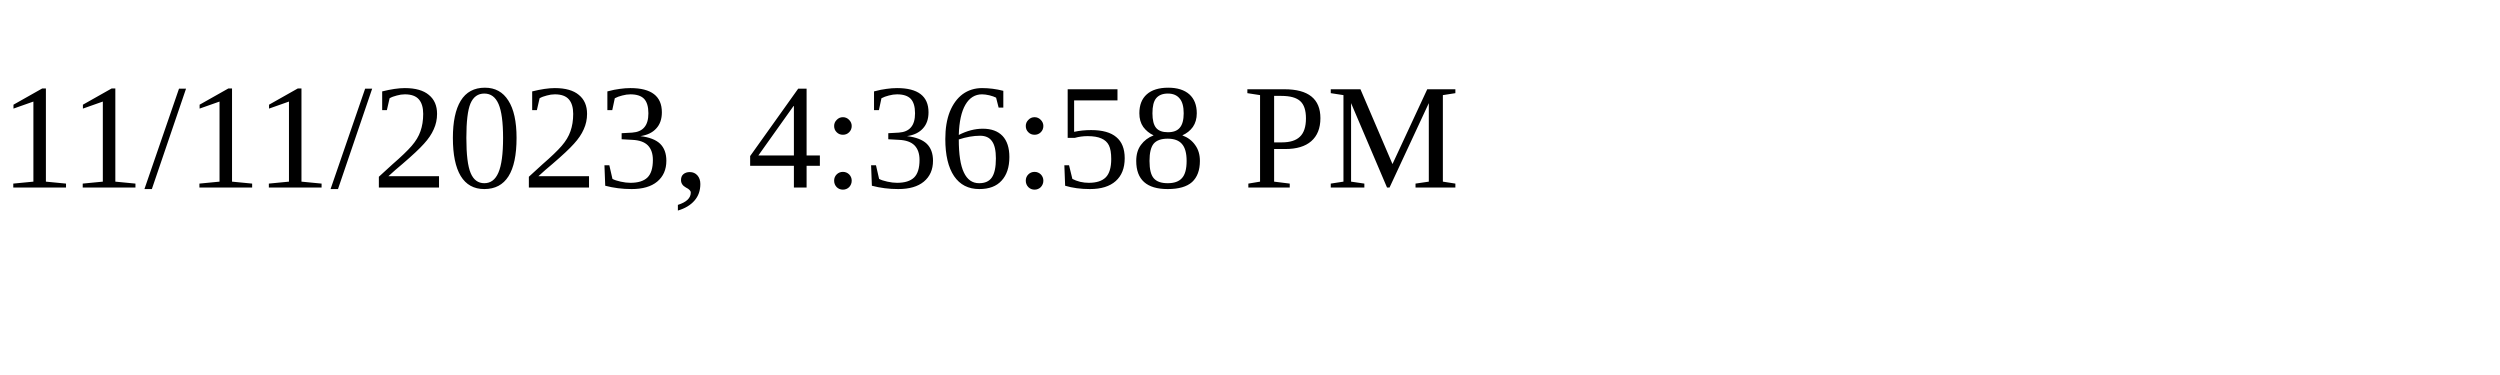
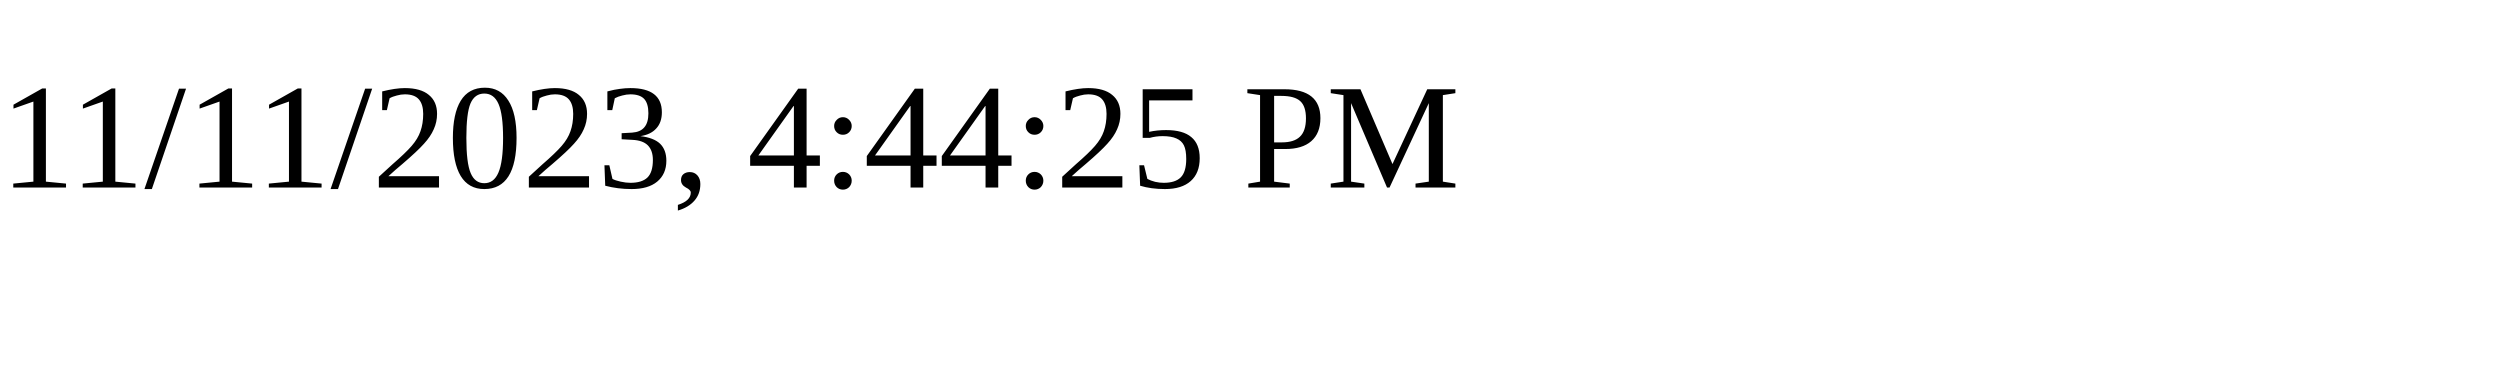
<svg xmlns="http://www.w3.org/2000/svg" height="30" width="200">
-   <text x="0" y="15">11/11/2023, 4:36:58 PM</text>
+   <text x="0" y="15">11/11/2023, 4:44:25 PM</text>
</svg>
